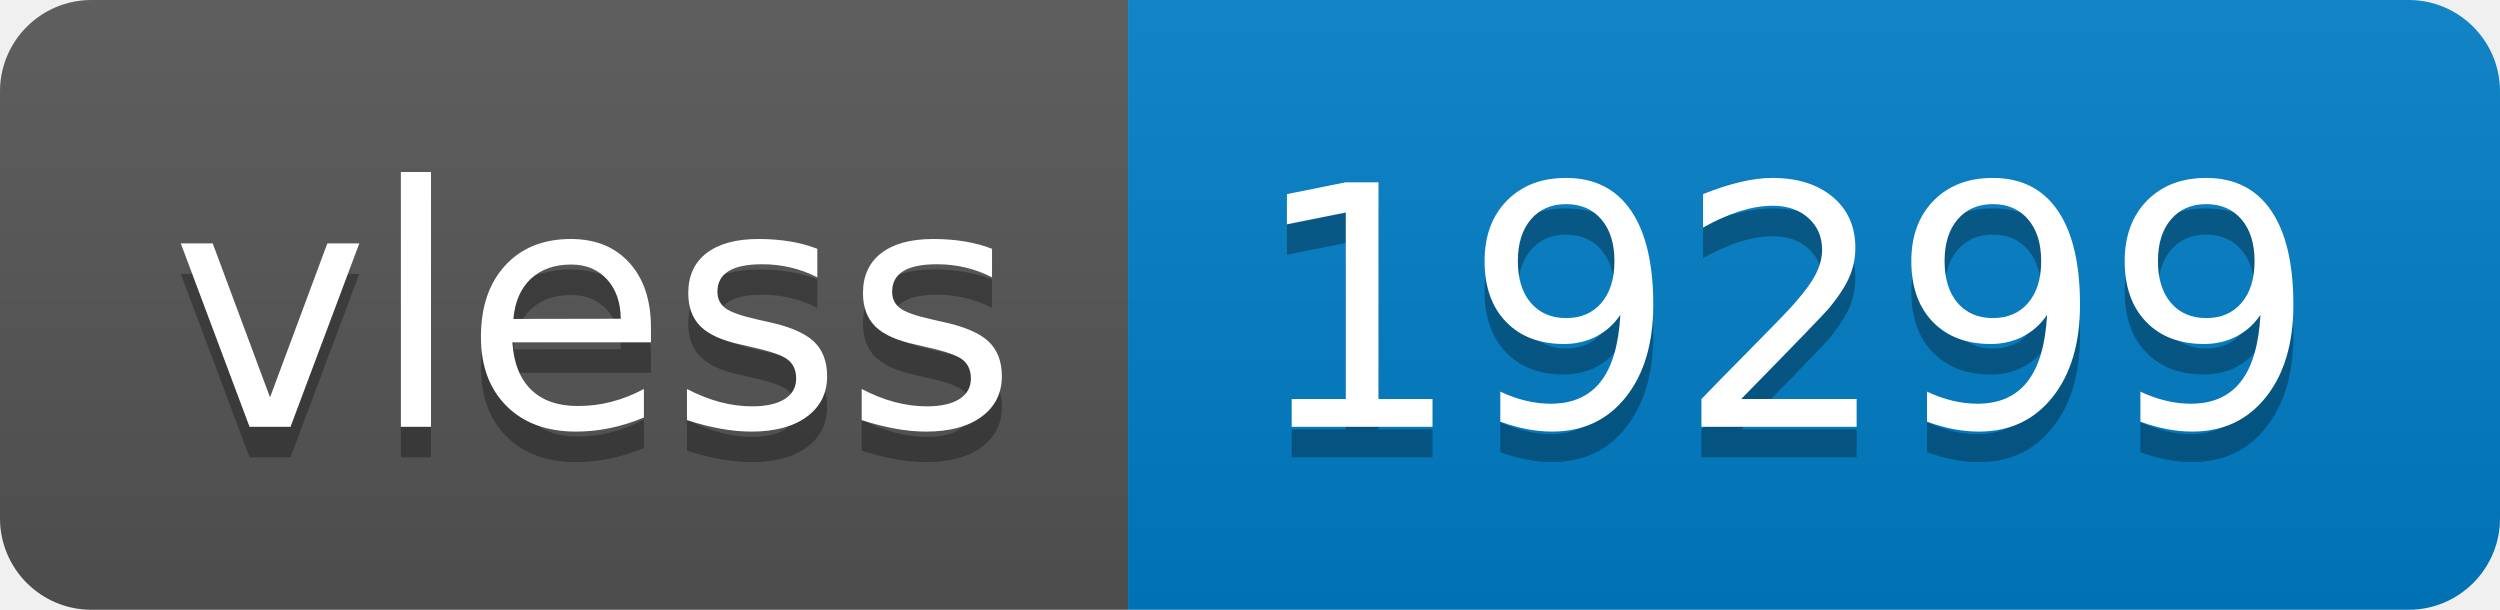
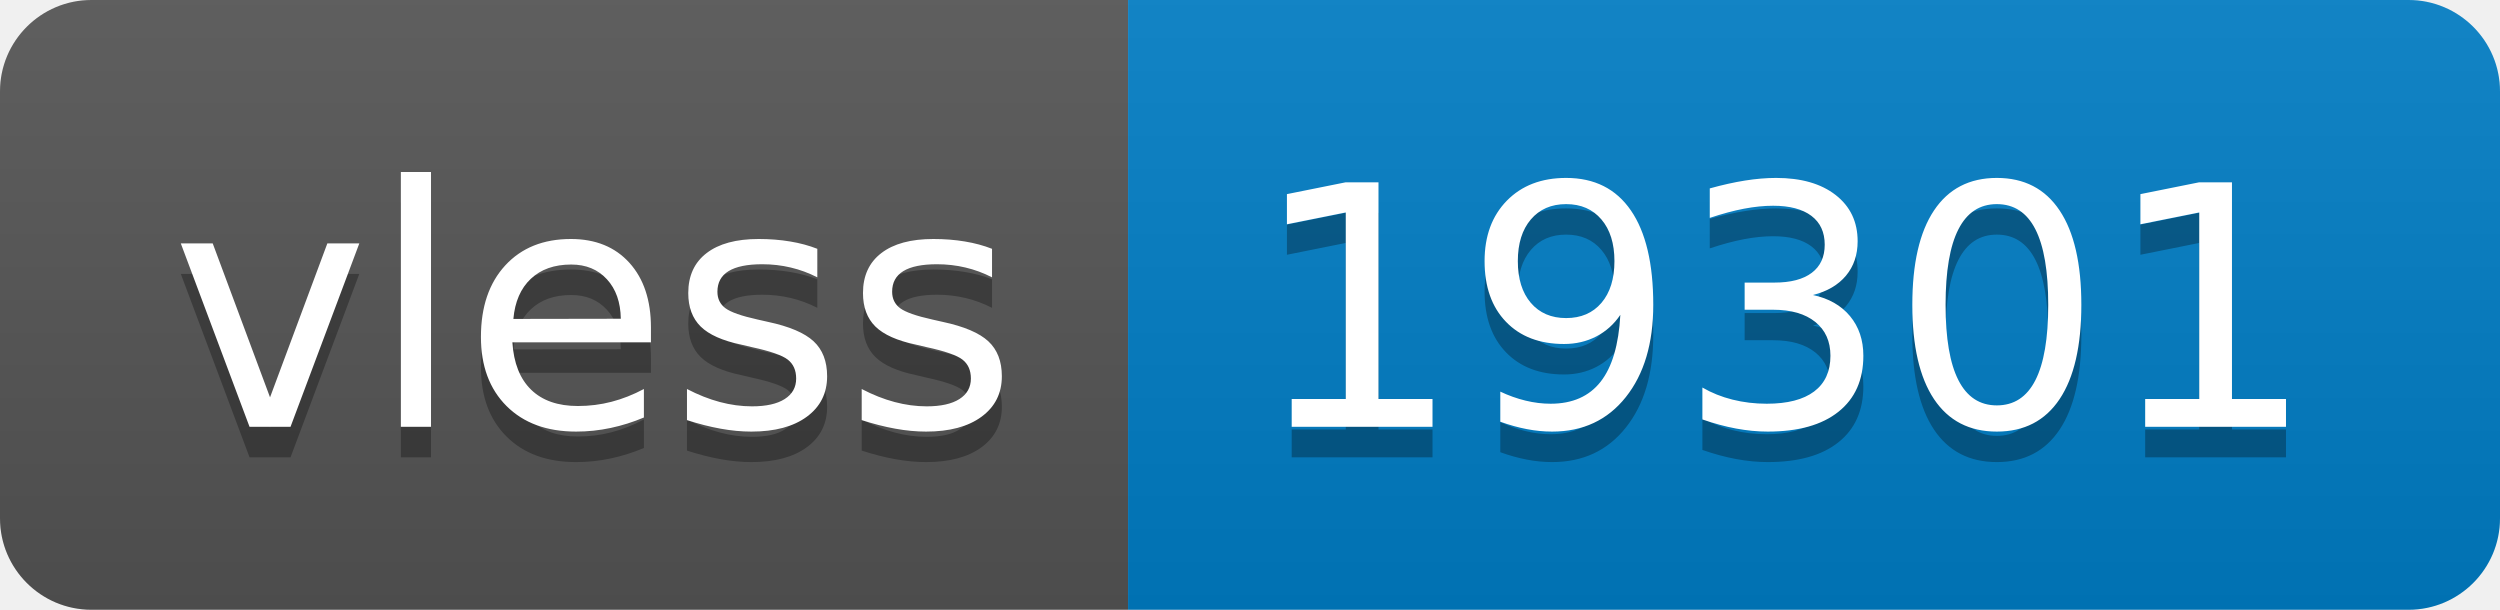
- <svg xmlns="http://www.w3.org/2000/svg" width="82" height="20" role="img" aria-label="vless: 19299">
+ <svg xmlns="http://www.w3.org/2000/svg" width="82" height="20" role="img" aria-label="vless: 19301">
  <linearGradient id="s" x2="0" y2="100%">
    <stop offset="0" stop-color="#bbb" stop-opacity=".1" />
    <stop offset="1" stop-opacity=".1" />
  </linearGradient>
  <clipPath id="r">
    <rect width="82" height="20" rx="3" fill="#fff" />
  </clipPath>
  <g clip-path="url(#r)">
    <rect width="37" height="20" fill="#555" />
    <rect x="37" width="45" height="20" fill="#007ec6" />
    <rect width="82" height="20" fill="url(#s)" />
  </g>
  <g fill="#fff" text-anchor="middle" font-family="Verdana,Geneva,DejaVu Sans,sans-serif" text-rendering="geometricPrecision" font-size="110">
    <text aria-hidden="true" x="195" y="150" fill="#010101" fill-opacity=".3" transform="scale(.1)" textLength="270">vless</text>
    <text x="195" y="140" transform="scale(.1)" fill="#fff" textLength="270">vless</text>
-     <text aria-hidden="true" x="585" y="150" fill="#010101" fill-opacity=".3" transform="scale(.1)" textLength="350">19299</text>
-     <text x="585" y="140" transform="scale(.1)" fill="#fff" textLength="350">19299</text>
+     <text aria-hidden="true" x="585" y="150" fill="#010101" fill-opacity=".3" transform="scale(.1)" textLength="350">19301</text>
+     <text x="585" y="140" transform="scale(.1)" fill="#fff" textLength="350">19301</text>
  </g>
</svg>
